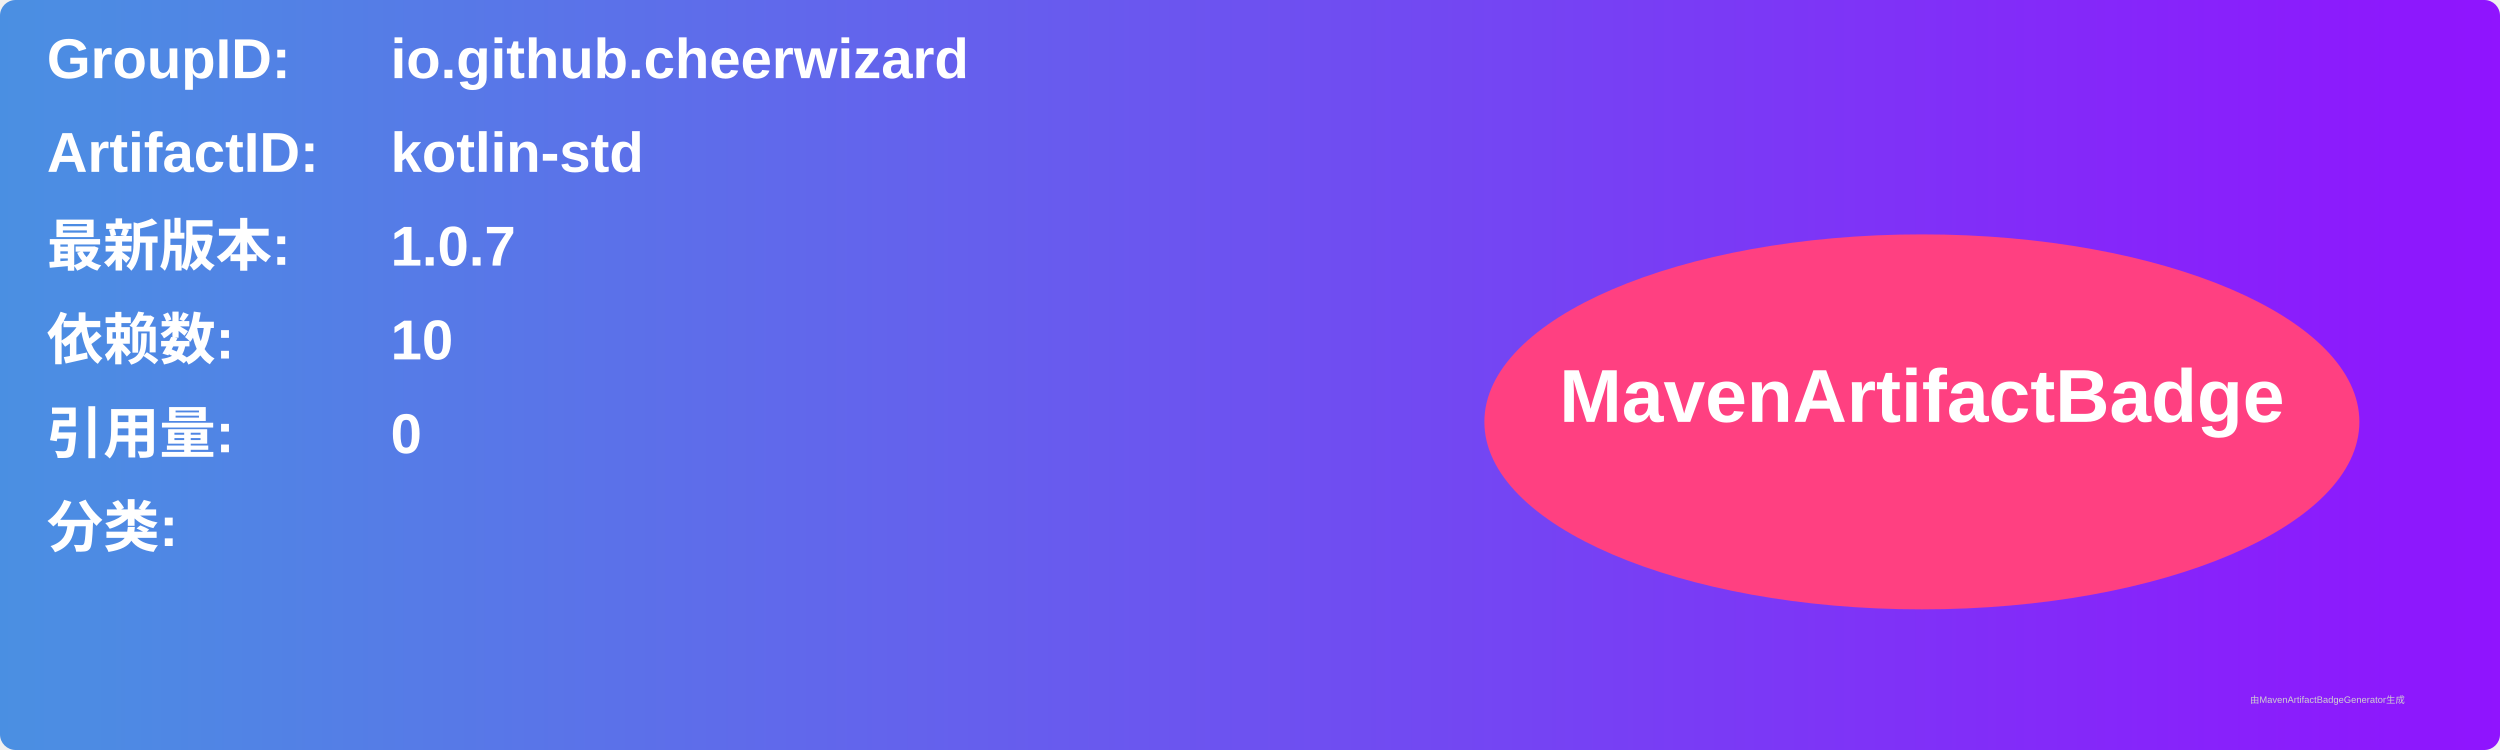
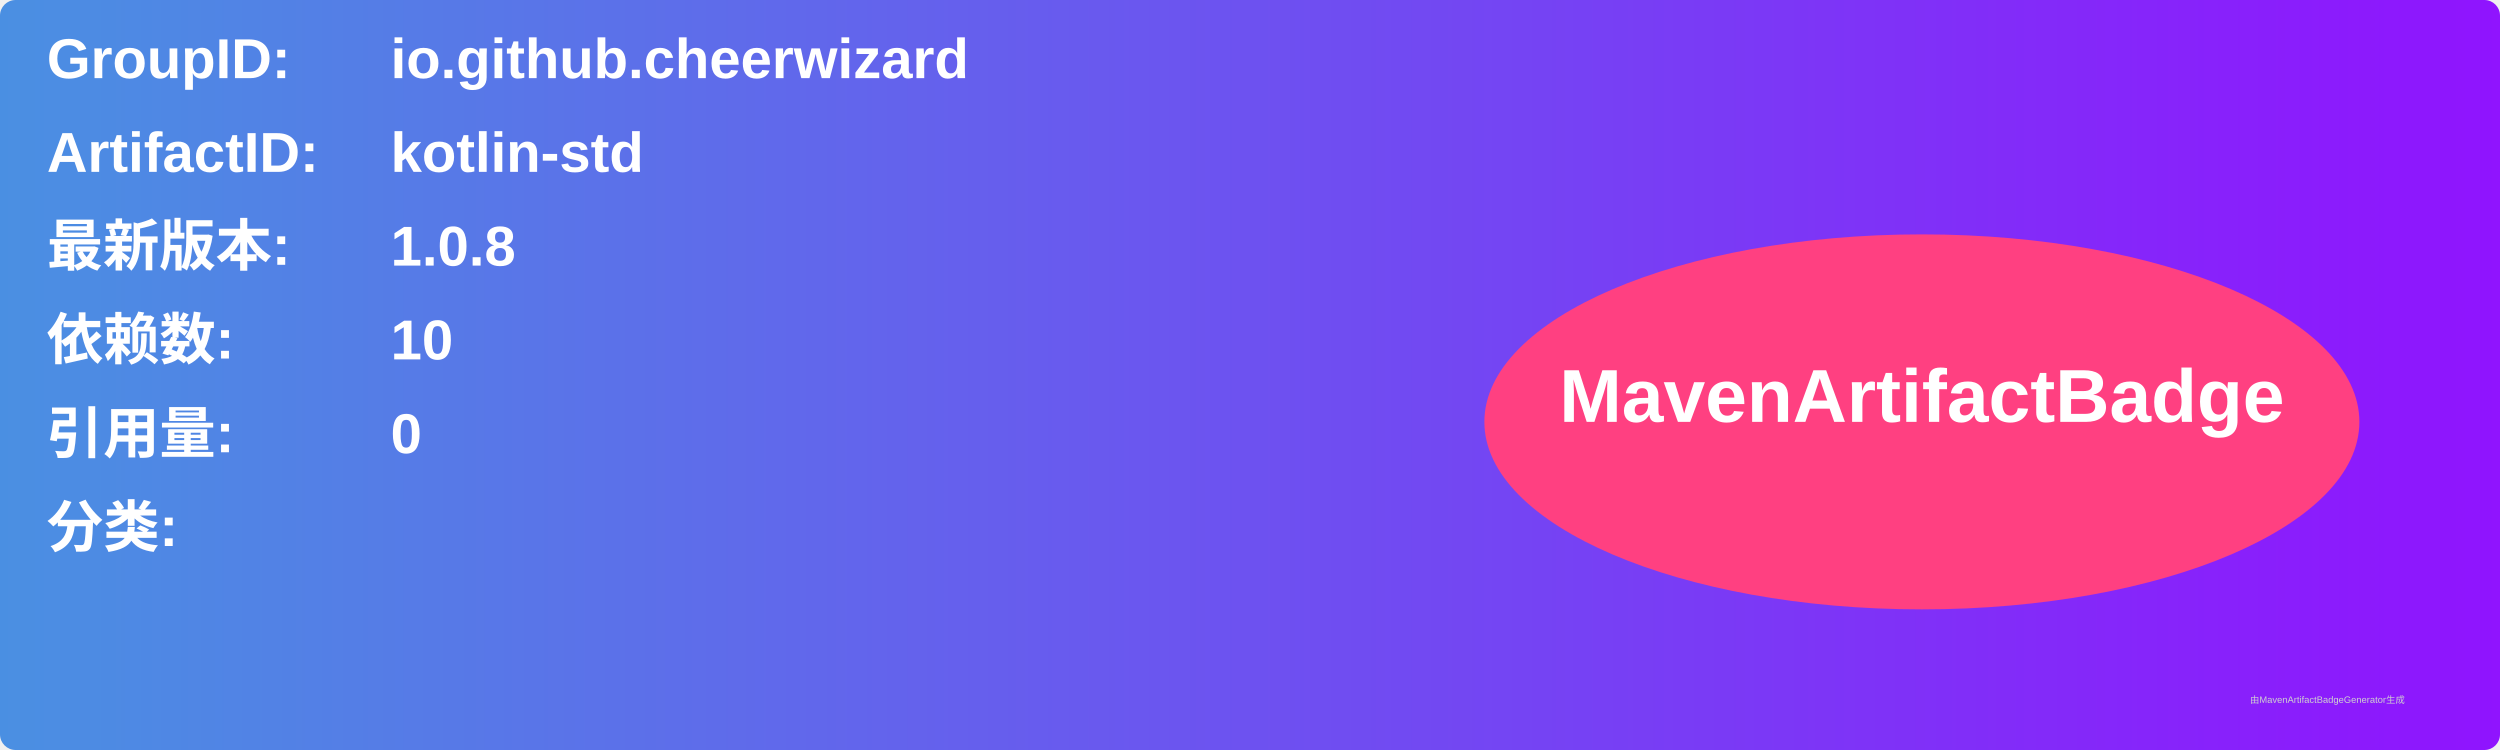
<svg xmlns="http://www.w3.org/2000/svg" width="800" height="240" viewBox="0 0 800 240">
  <linearGradient id="grad" x1="0%" y1="0%" x2="100%" y2="0%">
    <stop offset="0%" stop-color="#4a90e2" />
    <stop offset="100%" stop-color="#9013fe" />
  </linearGradient>
  <rect width="100%" height="100%" rx="5" ry="5" fill="url(#grad)" />
  <g transform="translate(15, 15)">
    <text x="0" y="10" font-family="Arial" font-size="18" fill="white" font-weight="bold" width="260">GroupID:</text>
    <text x="110" y="10" font-family="Arial" font-size="18" fill="white" font-weight="bold" width="460">io.github.cheerwizard</text>
    <text x="0" y="40" font-family="Arial" font-size="18" fill="white" font-weight="bold" width="260">ArtifactID:</text>
    <text x="110" y="40" font-family="Arial" font-size="18" fill="white" font-weight="bold" width="460">kotlin-std</text>
    <text x="0" y="70" font-family="Arial" font-size="18" fill="white" font-weight="bold">最新版本:</text>
    <text x="110" y="70" font-family="Arial" font-size="18" fill="white" font-weight="bold">
-       <tspan font-weight="bold">1.0.7</tspan>
+       <tspan font-weight="bold">1.0.8</tspan>
    </text>
    <text x="0" y="100" font-family="Arial" font-size="18" fill="white" font-weight="bold">依赖数: </text>
    <text x="110" y="100" font-family="Arial" font-size="18" fill="white">
      <tspan font-weight="bold">10</tspan>
    </text>
    <text x="0" y="130" font-family="Arial" font-size="18" fill="white" font-weight="bold">引用量: </text>
    <text x="110" y="130" font-family="Arial" font-size="18" fill="white">
      <tspan font-weight="bold">0</tspan>
    </text>
    <text x="0" y="160" font-family="Arial" font-size="18" fill="white" font-weight="bold">分类:</text>
    <text x="10" y="190" font-family="Arial" font-size="10" fill="white">
      <tspan font-weight="bold" />
    </text>
    <ellipse cx="600" cy="120" rx="140" ry="60" fill="#ff4081" />
    <text x="600" y="120" text-anchor="middle" font-family="Arial" font-size="24" fill="white" font-weight="bold">MavenArtifactBadge</text>
  </g>
  <text x="720" y="225" font-family="Arial" font-size="3" fill="#d0d0d0">由MavenArtifactBadgeGenerator生成</text>
</svg>
